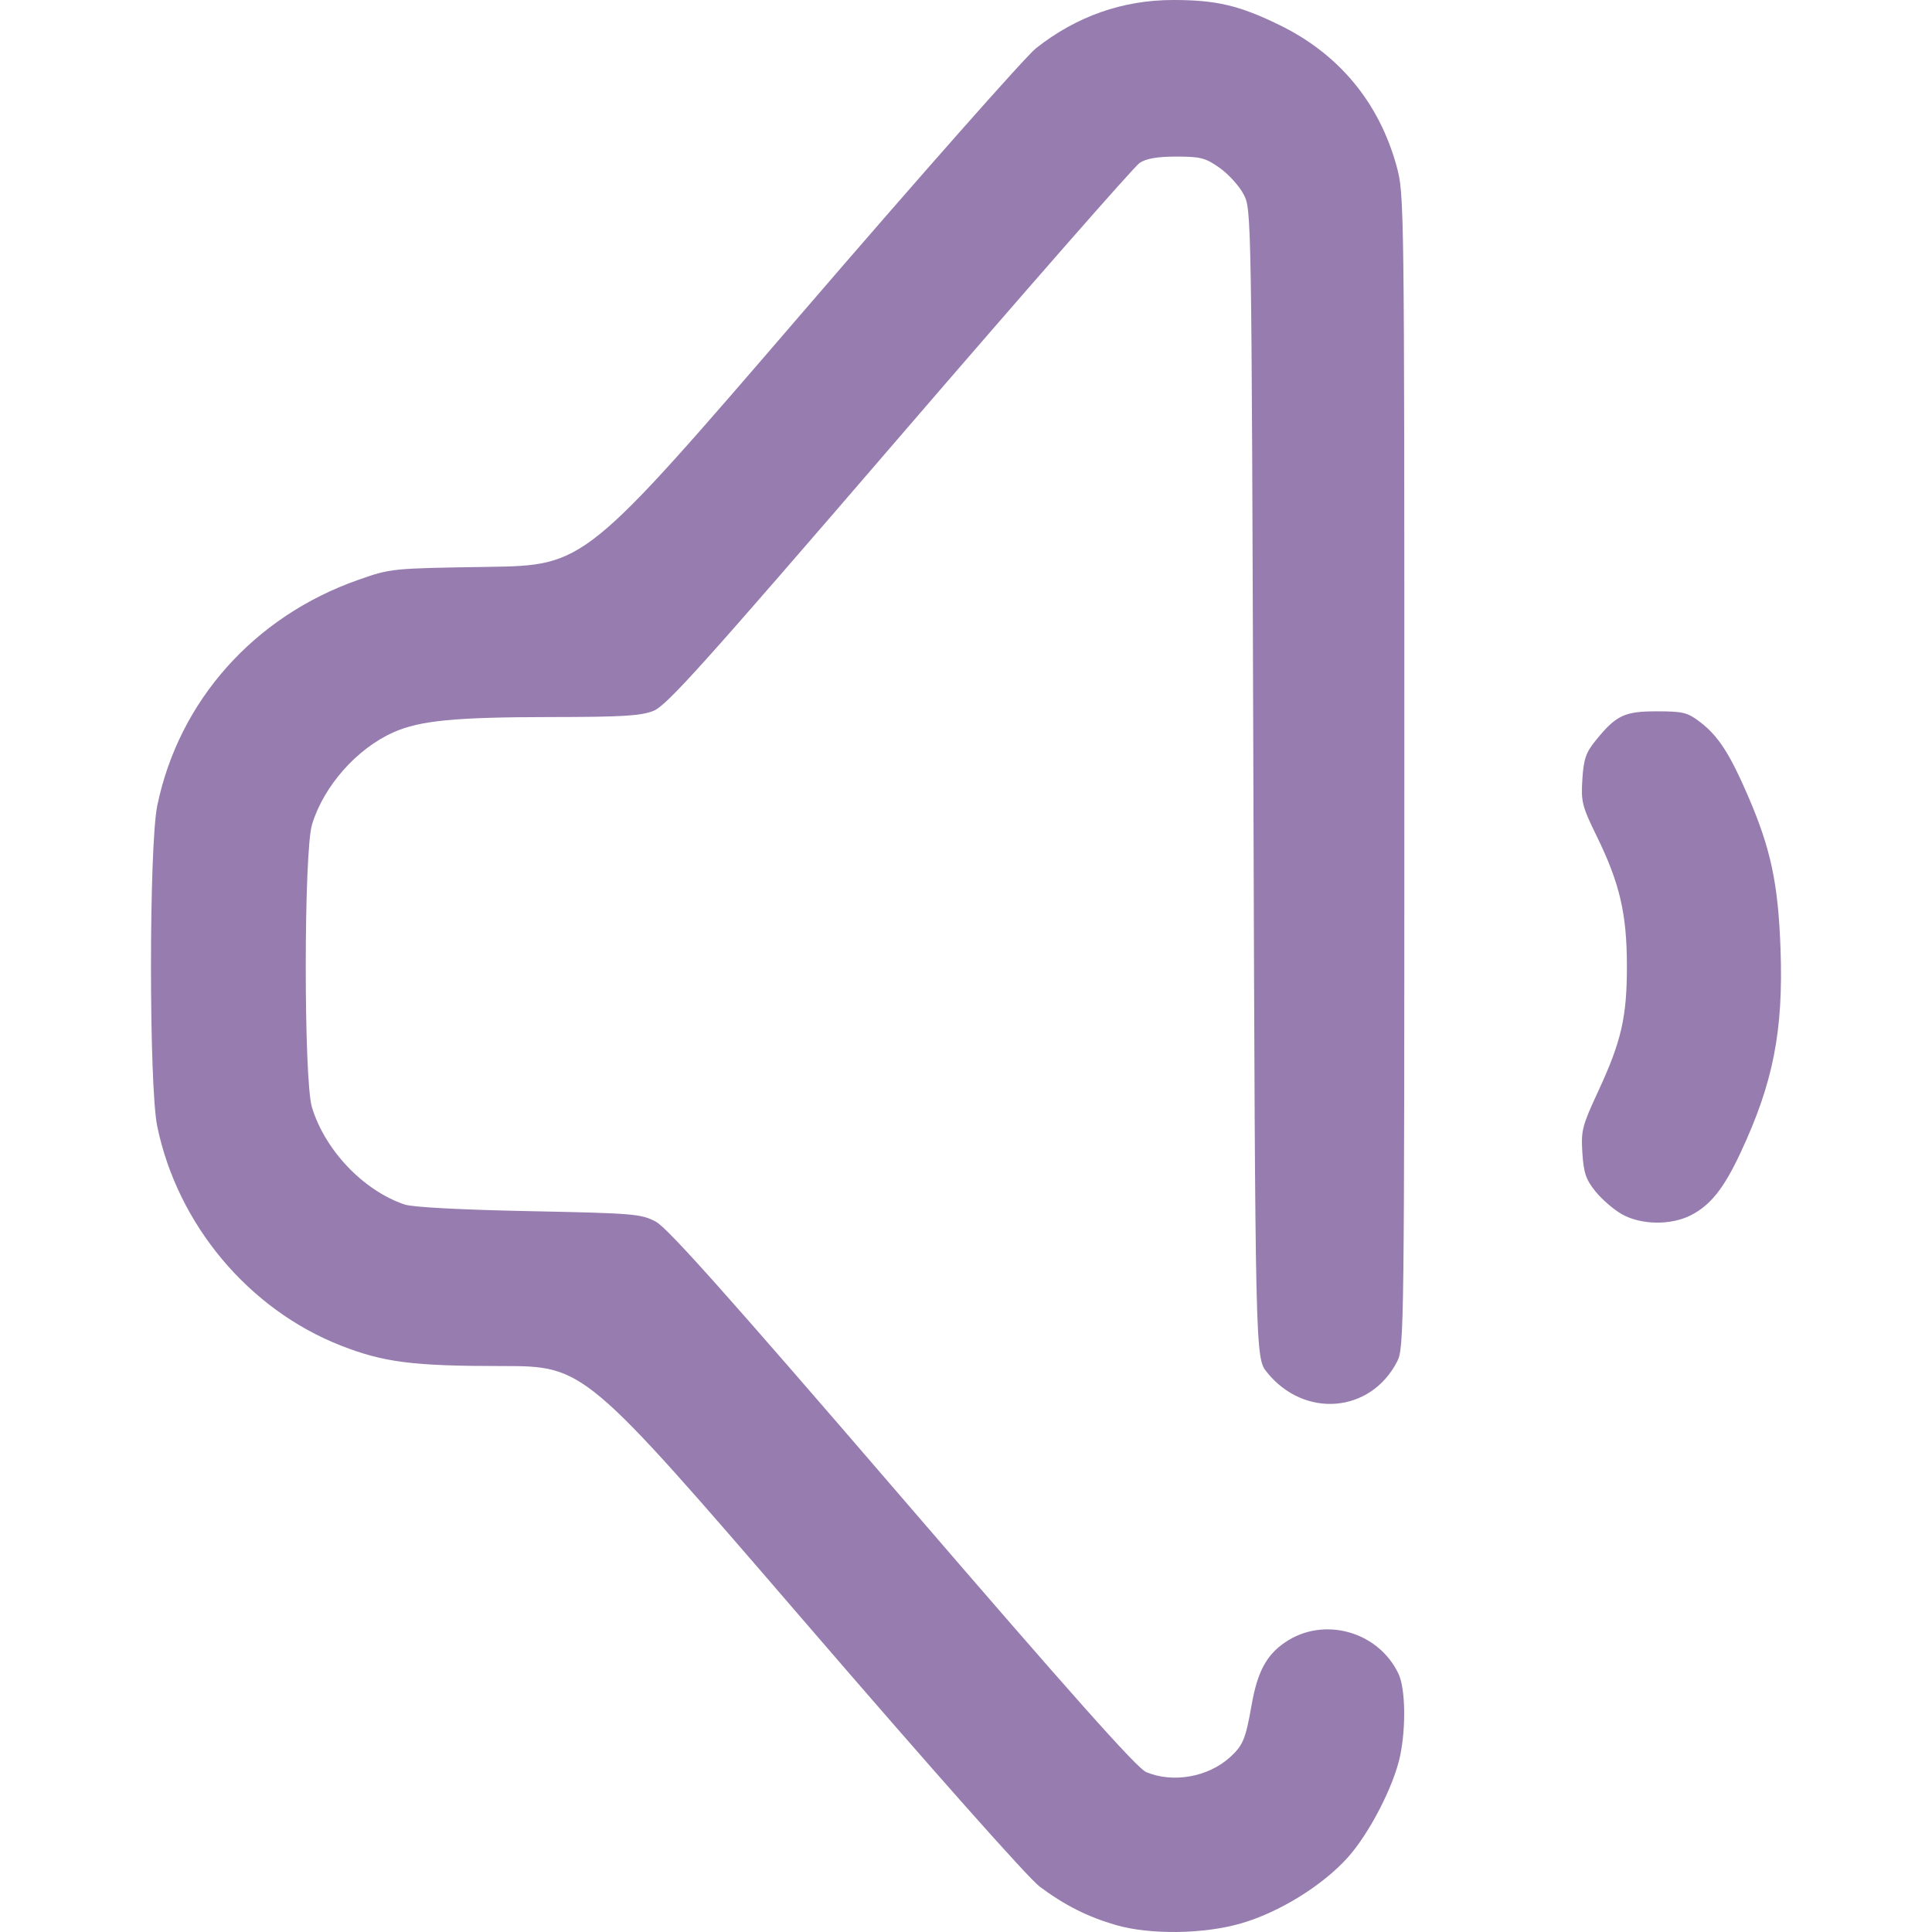
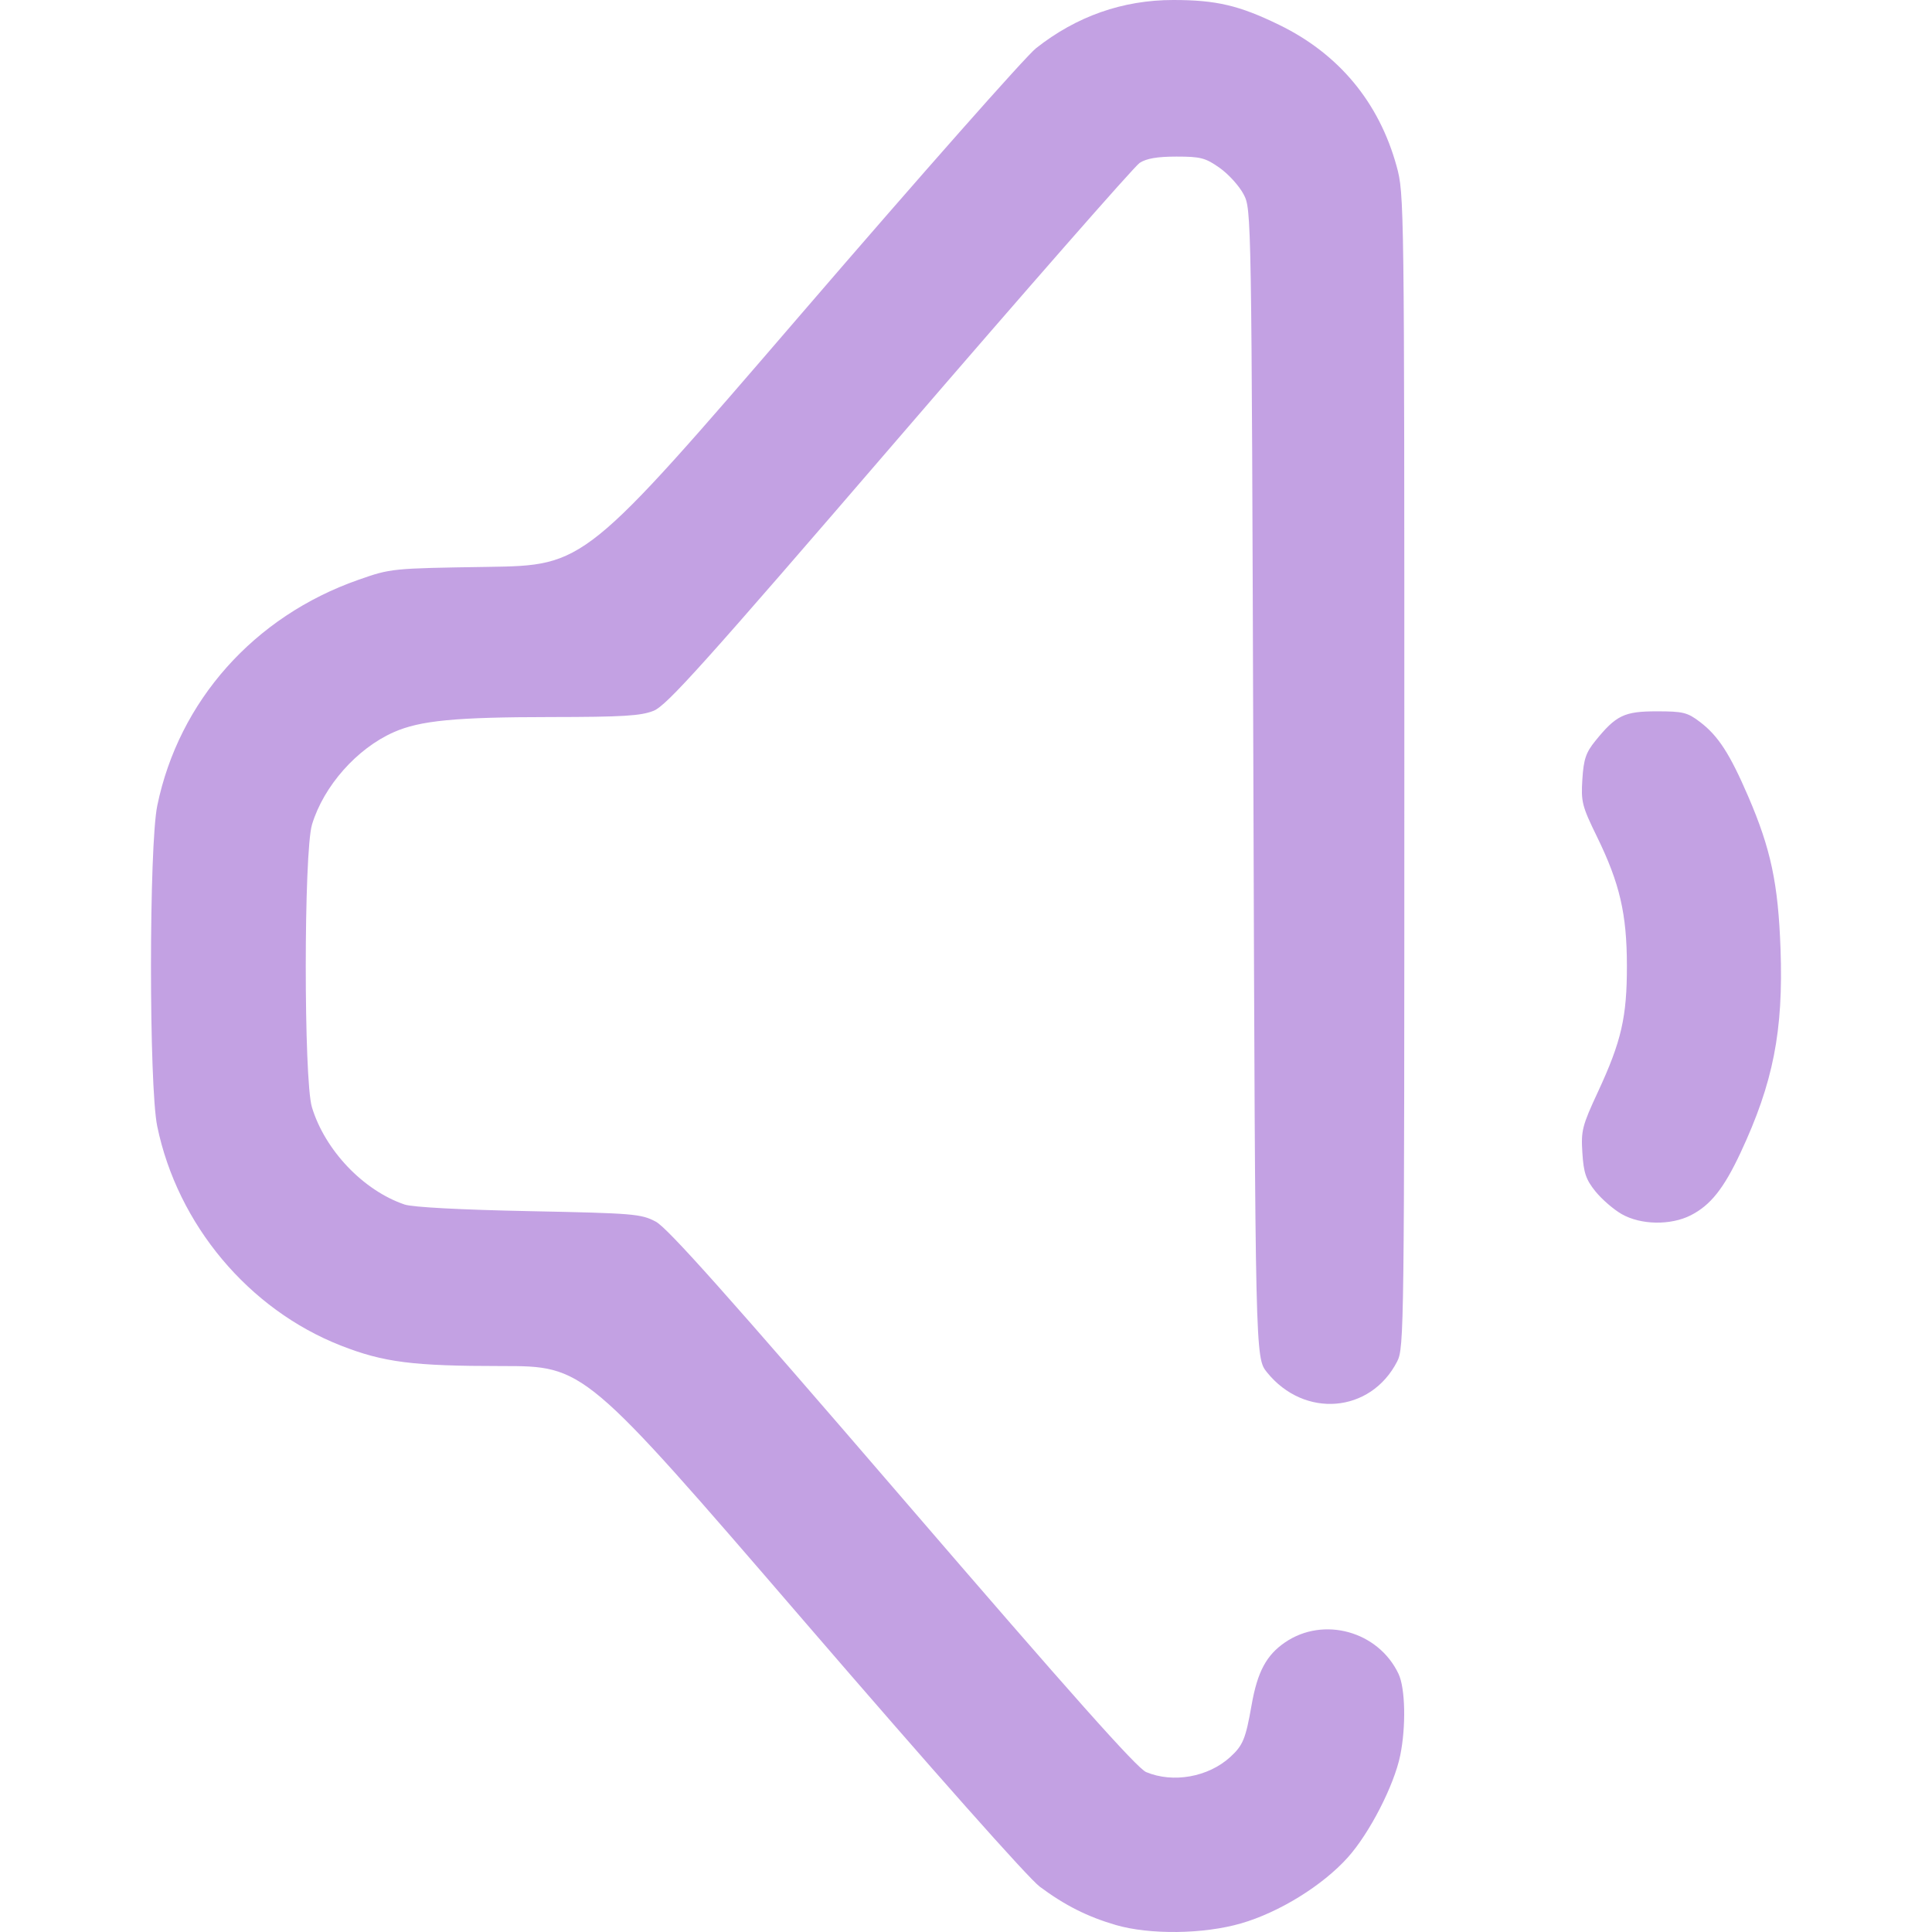
<svg xmlns="http://www.w3.org/2000/svg" xmlns:xlink="http://www.w3.org/1999/xlink" width="512" height="512" viewBox="0 0 135.467 135.467" version="1.1" id="svg1" xml:space="preserve">
  <defs id="defs1">
    <linearGradient id="linearGradient5">
-       <stop style="stop-color:#977caf;stop-opacity:1;" offset="0" id="stop5" />
-       <stop style="stop-color:#977caf;stop-opacity:1" offset="1" id="stop6" />
+       <stop style="stop-color:#c3a1e3;stop-opacity:1;" offset="0" id="stop5" />
+       <stop style="stop-color:#c3a1e3;stop-opacity:1" offset="1" id="stop6" />
    </linearGradient>
    <linearGradient xlink:href="#linearGradient5" id="linearGradient6" x1="38.541" y1="186.09" x2="127.471" y2="186.09" gradientUnits="userSpaceOnUse" gradientTransform="translate(1.038462,-45.17308)" />
  </defs>
  <g id="layer1" transform="matrix(0.9375449,0,0,0.9375449,-26.48351,-68.50358)">
    <path style="fill:url(#linearGradient6);fill-opacity:1" d="m 111.685,217.031 c -2.107,-0.614 -3.813,-1.474 -5.672,-2.861 -0.866,-0.646 -7.93,-8.606 -17.753,-20.006 -16.315,-18.932 -16.315,-18.932 -22.492,-18.932 -6.651,0 -8.825,-0.277 -12.026,-1.531 -6.901,-2.704 -12.217,-9.053 -13.735,-16.4 -0.625,-3.024 -0.622,-20.959 0.004,-23.988 1.617,-7.831 7.243,-14.148 15.032,-16.879 2.446,-0.858 2.479,-0.861 9.695,-0.971 7.24,-0.11 7.24,-0.11 23.408,-18.89 8.892,-10.329 16.804,-19.282 17.581,-19.897 3.027,-2.392 6.486,-3.609 10.264,-3.609 3.215,0 4.93,0.402 7.922,1.858 4.455,2.167 7.463,5.783 8.78,10.555 0.577,2.09 0.583,2.534 0.583,45.237 0,41.836 -0.016,43.158 -0.537,44.173 -1.982,3.865 -6.944,4.277 -9.737,0.809 -0.873,-1.084 -0.873,-1.084 -1.015,-44.027 -0.141,-42.868 -0.142,-42.944 -0.731,-44.071 -0.324,-0.621 -1.129,-1.51 -1.788,-1.976 -1.064,-0.752 -1.427,-0.847 -3.233,-0.847 -1.427,0 -2.25,0.141 -2.755,0.472 -0.396,0.26 -8.477,9.481 -17.958,20.493 -14.671,17.04 -17.409,20.089 -18.393,20.483 -0.953,0.381 -2.305,0.463 -7.712,0.468 -7.12,0.006 -9.751,0.26 -11.724,1.133 -2.755,1.219 -5.237,4.024 -6.11,6.905 -0.62,2.046 -0.626,19.103 -0.007,21.143 0.977,3.22 3.847,6.232 6.934,7.277 0.591,0.2 4.186,0.391 9.29,0.494 7.85,0.158 8.392,0.203 9.493,0.786 0.882,0.467 5.389,5.522 18.451,20.696 12.657,14.703 17.536,20.183 18.226,20.472 2.013,0.841 4.639,0.372 6.278,-1.121 0.961,-0.876 1.159,-1.355 1.606,-3.902 0.436,-2.479 1.104,-3.728 2.505,-4.683 2.882,-1.965 6.97,-0.829 8.481,2.356 0.511,1.076 0.57,3.95 0.127,6.108 -0.462,2.247 -2.293,5.81 -3.916,7.62 -1.885,2.103 -5.129,4.109 -7.984,4.936 -2.805,0.812 -6.826,0.863 -9.383,0.118 z m 37.845,-53.164 c -0.606,-0.347 -1.489,-1.111 -1.963,-1.699 -0.712,-0.885 -0.881,-1.381 -0.976,-2.877 -0.106,-1.671 -0.018,-2.019 1.169,-4.576 1.753,-3.777 2.167,-5.588 2.161,-9.44 -0.006,-3.867 -0.536,-6.149 -2.241,-9.638 -1.116,-2.283 -1.197,-2.604 -1.09,-4.286 0.096,-1.503 0.263,-2 0.966,-2.869 1.557,-1.923 2.164,-2.216 4.6,-2.216 1.968,0 2.294,0.081 3.236,0.799 1.361,1.038 2.225,2.373 3.599,5.559 1.698,3.938 2.246,6.528 2.42,11.422 0.217,6.129 -0.545,10.005 -2.995,15.24 -1.251,2.672 -2.241,3.917 -3.715,4.669 -1.502,0.766 -3.743,0.729 -5.17,-0.088 z" id="path5" />
  </g>
</svg>
